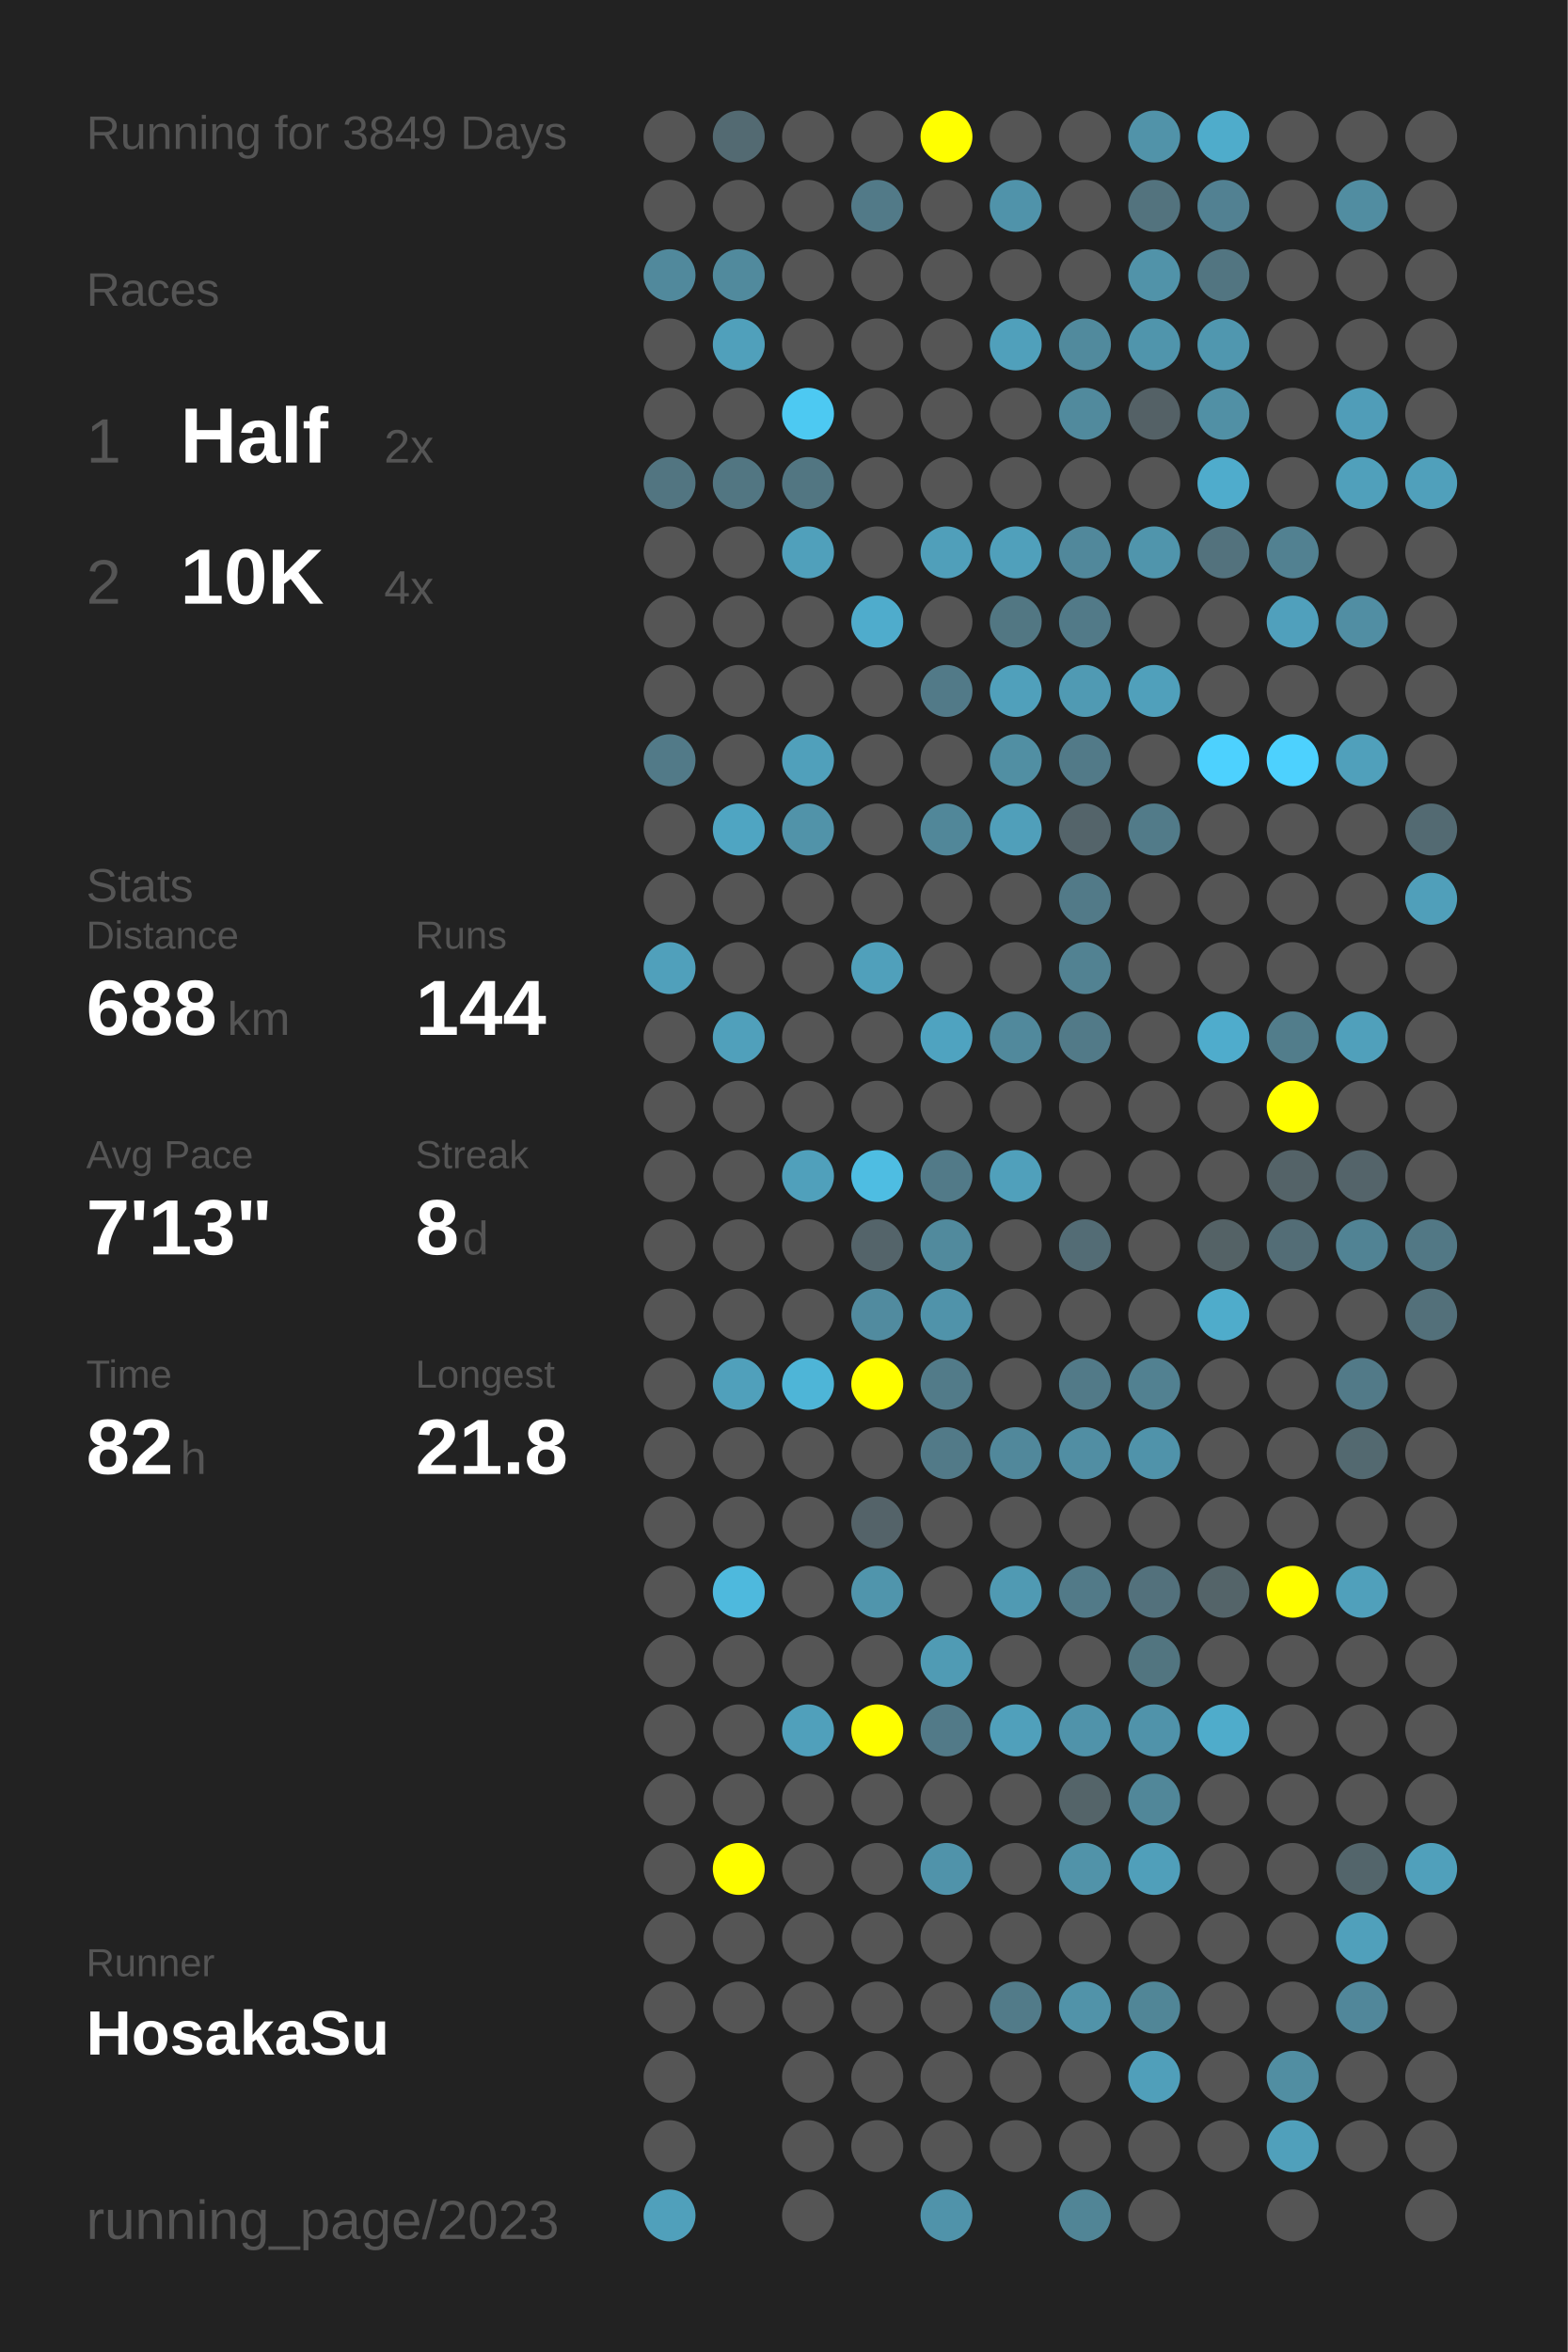
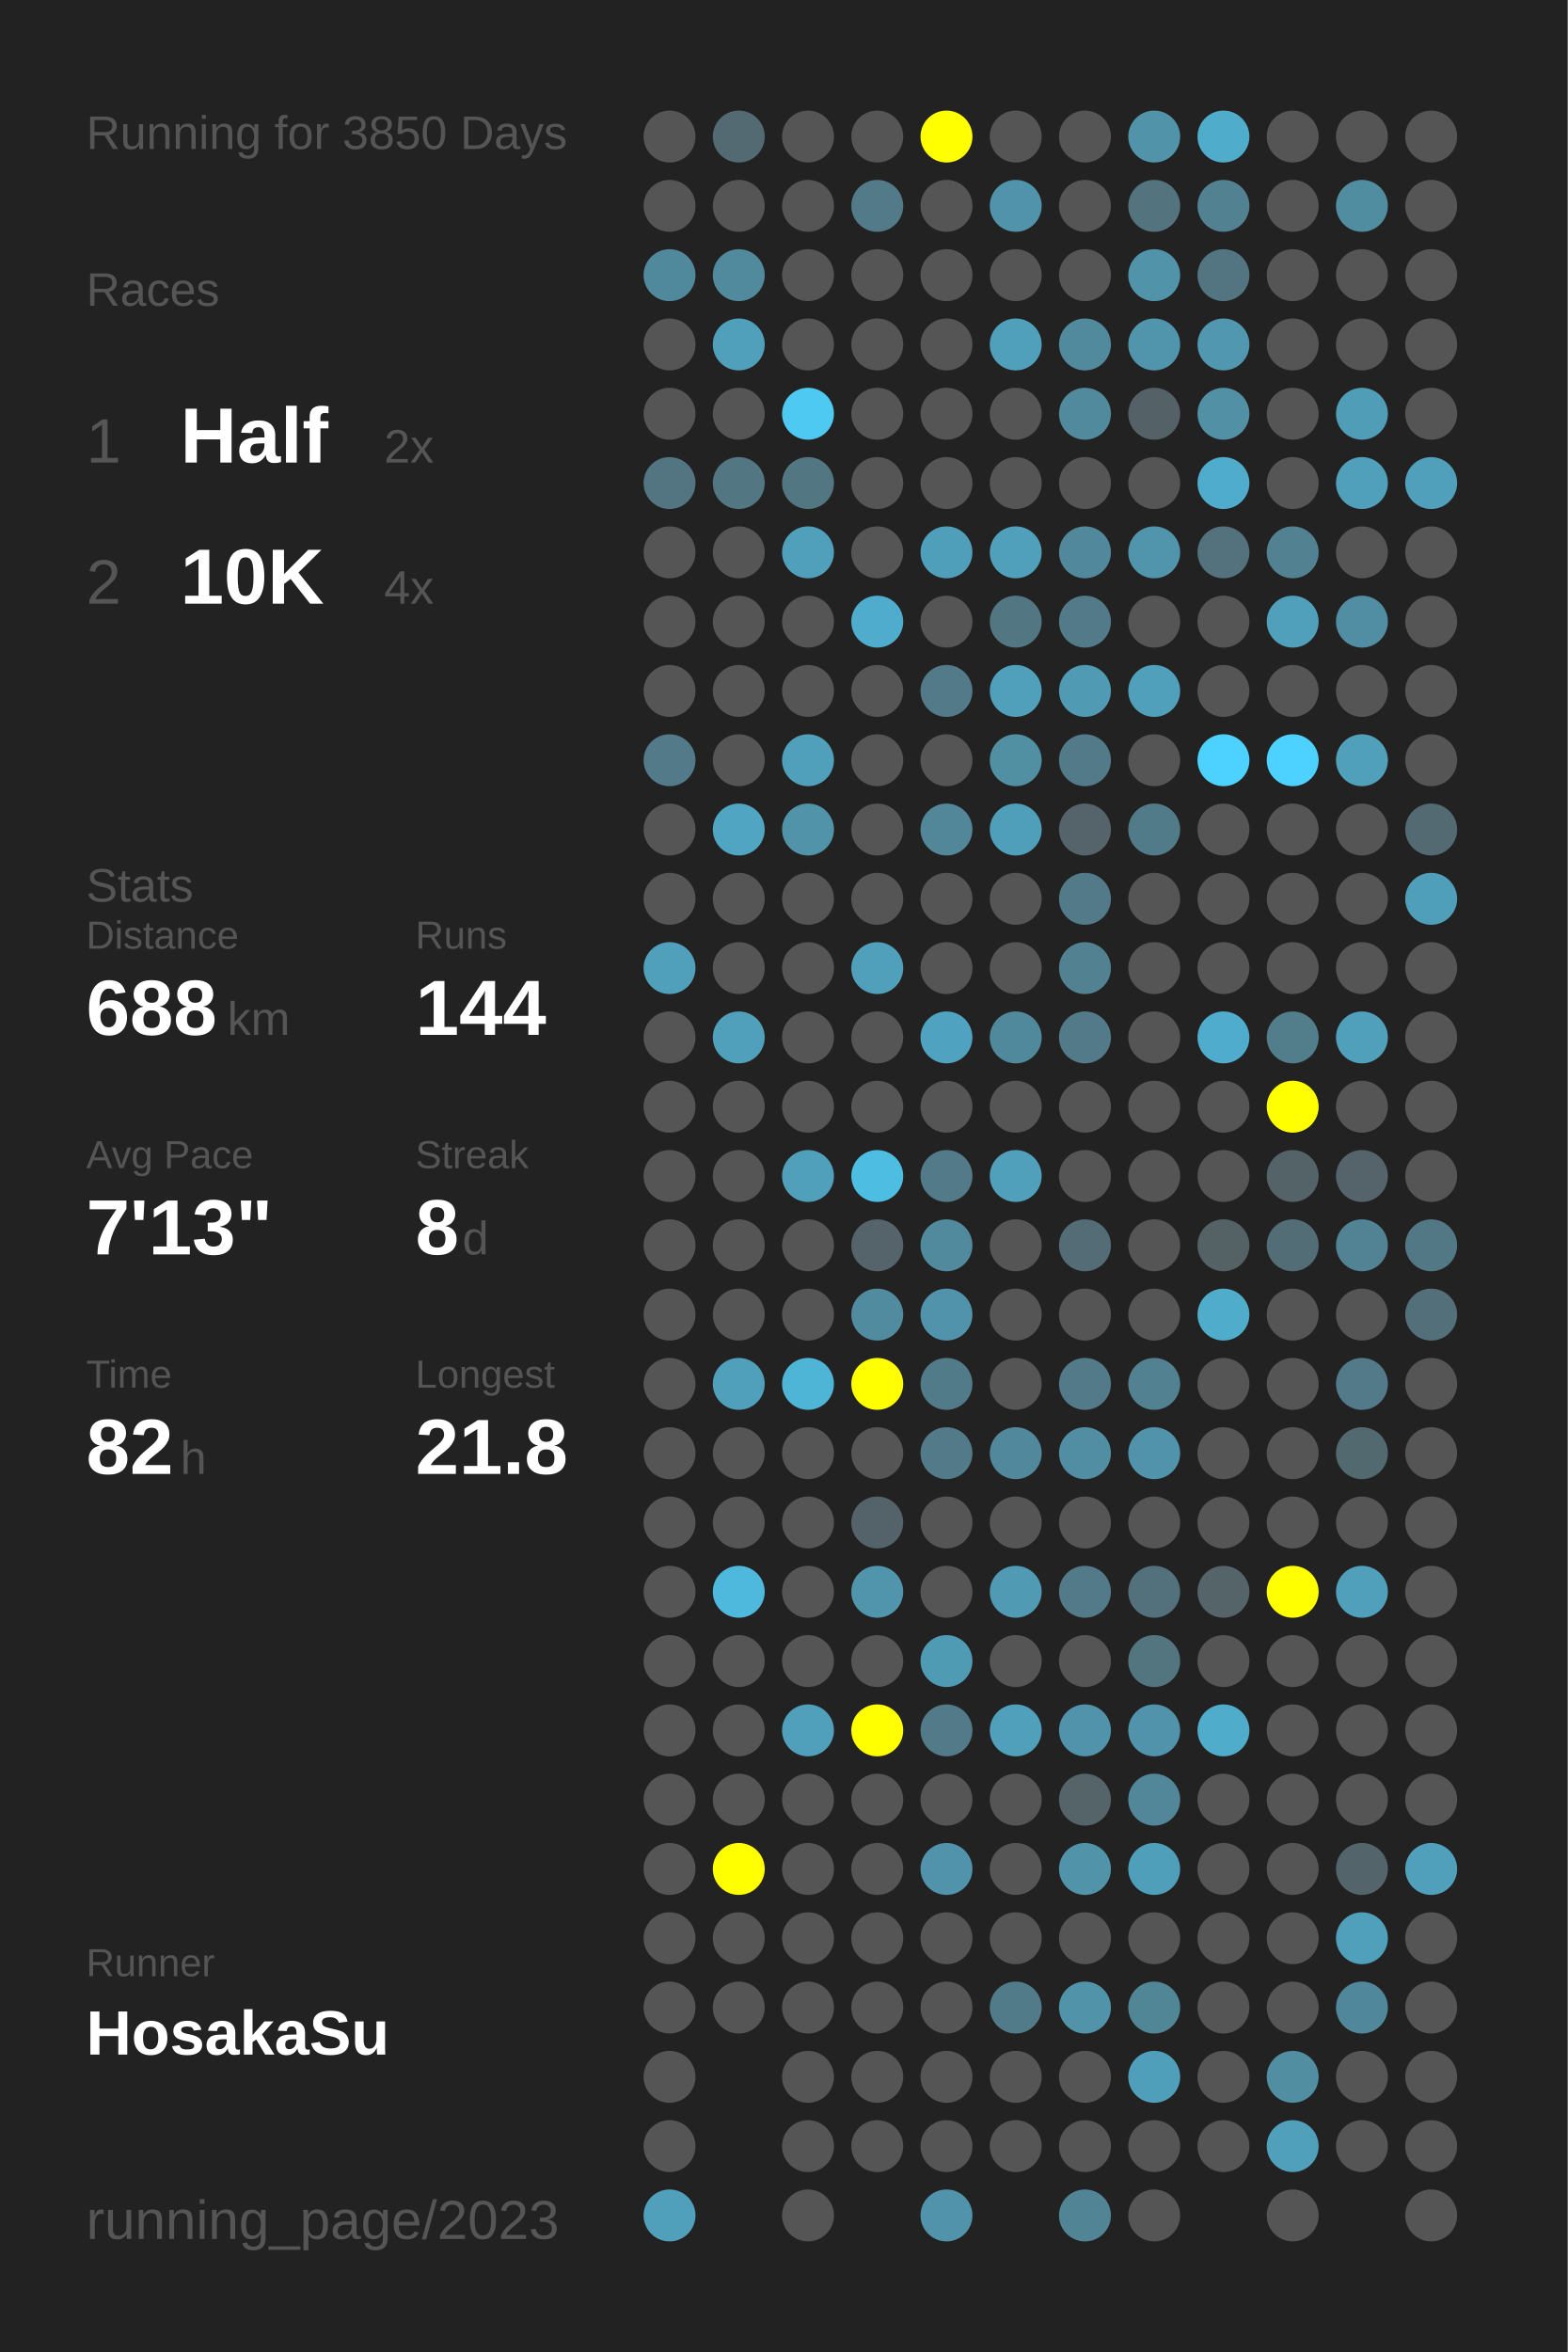
<svg xmlns="http://www.w3.org/2000/svg" baseProfile="full" height="300mm" version="1.1" viewBox="0,0,200,300" width="200mm">
  <defs />
  <rect fill="#222222" height="300" width="200" x="0" y="0" />
-   <text fill="#555555" style="font-size:6px; font-family:Arial;" x="11" y="19">Running for 3849 Days</text>
+   <text fill="#555555" style="font-size:6px; font-family:Arial;" x="11" y="19">Running for 3850 Days</text>
  <text fill="#555555" style="font-size:6px; font-family:Arial;" x="11" y="39">Races</text>
  <text fill="#555555" style="font-size:8px; font-family:Arial;" x="11" y="59">1</text>
  <text fill="#FFFFFF" style="font-size:10px; font-family:Arial; font-weight:bold;" x="23" y="59">Half</text>
  <text fill="#555555" style="font-size:6px; font-family:Arial;" x="49" y="59">2x</text>
  <text fill="#555555" style="font-size:8px; font-family:Arial;" x="11" y="77">2</text>
  <text fill="#FFFFFF" style="font-size:10px; font-family:Arial; font-weight:bold;" x="23" y="77">10K</text>
  <text fill="#555555" style="font-size:6px; font-family:Arial;" x="49" y="77">4x</text>
  <text fill="#555555" style="font-size:6px; font-family:Arial;" x="11" y="115">Stats</text>
  <text fill="#555555" style="font-size:5px; font-family:Arial;" x="11" y="121">Distance</text>
  <text fill="#FFFFFF" style="font-size:10px; font-family:Arial; font-weight:bold;" x="11" y="132">688</text>
  <text fill="#555555" style="font-size:6px; font-family:Arial;" x="29" y="132">km</text>
  <text fill="#555555" style="font-size:5px; font-family:Arial;" x="53" y="121">Runs</text>
  <text fill="#FFFFFF" style="font-size:10px; font-family:Arial; font-weight:bold;" x="53" y="132">144</text>
  <text fill="#555555" style="font-size:5px; font-family:Arial;" x="11" y="149">Avg Pace</text>
  <text fill="#FFFFFF" style="font-size:10px; font-family:Arial; font-weight:bold;" x="11" y="160">7'13"</text>
  <text fill="#555555" style="font-size:5px; font-family:Arial;" x="53" y="149">Streak</text>
  <text fill="#FFFFFF" style="font-size:10px; font-family:Arial; font-weight:bold;" x="53" y="160">8</text>
  <text fill="#555555" style="font-size:6px; font-family:Arial;" x="59" y="160">d</text>
  <text fill="#555555" style="font-size:5px; font-family:Arial;" x="11" y="177">Time</text>
  <text fill="#FFFFFF" style="font-size:10px; font-family:Arial; font-weight:bold;" x="11" y="188">82</text>
  <text fill="#555555" style="font-size:6px; font-family:Arial;" x="23" y="188">h</text>
  <text fill="#555555" style="font-size:5px; font-family:Arial;" x="53" y="177">Longest</text>
  <text fill="#FFFFFF" style="font-size:10px; font-family:Arial; font-weight:bold;" x="53" y="188">21.8</text>
  <text fill="#555555" style="font-size:5px; font-family:Arial;" x="11" y="252.065">Runner</text>
  <text fill="#FFFFFF" style="font-size:8px; font-family:Arial; font-weight:bold;" x="11" y="262.065">HosakaSu</text>
  <text fill="#555555" style="font-size:7px; font-family:Arial;" x="11" y="285.581">running_page/2023</text>
  <circle cx="85.417" cy="17.419" fill="#555555" r="3.312" />
  <circle cx="85.417" cy="26.258" fill="#555555" r="3.312" />
  <circle cx="85.417" cy="35.097" fill="#51899c" r="3.312" />
  <circle cx="85.417" cy="43.935" fill="#555555" r="3.312" />
  <circle cx="85.417" cy="52.774" fill="#555555" r="3.312" />
  <circle cx="85.417" cy="61.613" fill="#527581" r="3.312" />
  <circle cx="85.417" cy="70.452" fill="#555555" r="3.312" />
  <circle cx="85.417" cy="79.29" fill="#555555" r="3.312" />
  <circle cx="85.417" cy="88.129" fill="#555555" r="3.312" />
  <circle cx="85.417" cy="96.968" fill="#527a88" r="3.312" />
  <circle cx="85.417" cy="105.806" fill="#555555" r="3.312" />
  <circle cx="85.417" cy="114.645" fill="#555555" r="3.312" />
  <circle cx="85.417" cy="123.484" fill="#50a0bb" r="3.312" />
  <circle cx="85.417" cy="132.323" fill="#555555" r="3.312" />
  <circle cx="85.417" cy="141.161" fill="#555555" r="3.312" />
  <circle cx="85.417" cy="150" fill="#555555" r="3.312" />
  <circle cx="85.417" cy="158.839" fill="#555555" r="3.312" />
  <circle cx="85.417" cy="167.677" fill="#555555" r="3.312" />
  <circle cx="85.417" cy="176.516" fill="#555555" r="3.312" />
  <circle cx="85.417" cy="185.355" fill="#555555" r="3.312" />
  <circle cx="85.417" cy="194.194" fill="#555555" r="3.312" />
  <circle cx="85.417" cy="203.032" fill="#555555" r="3.312" />
  <circle cx="85.417" cy="211.871" fill="#555555" r="3.312" />
  <circle cx="85.417" cy="220.71" fill="#555555" r="3.312" />
  <circle cx="85.417" cy="229.548" fill="#555555" r="3.312" />
  <circle cx="85.417" cy="238.387" fill="#555555" r="3.312" />
  <circle cx="85.417" cy="247.226" fill="#555555" r="3.312" />
  <circle cx="85.417" cy="256.065" fill="#555555" r="3.312" />
  <circle cx="85.417" cy="264.903" fill="#555555" r="3.312" />
  <circle cx="85.417" cy="273.742" fill="#555555" r="3.312" />
  <circle cx="85.417" cy="282.581" fill="#50a0bb" r="3.312" />
  <circle cx="94.25" cy="17.419" fill="#536a72" r="3.312" />
  <circle cx="94.25" cy="26.258" fill="#555555" r="3.312" />
  <circle cx="94.25" cy="35.097" fill="#518a9d" r="3.312" />
  <circle cx="94.25" cy="43.935" fill="#50a0bb" r="3.312" />
  <circle cx="94.25" cy="52.774" fill="#555555" r="3.312" />
  <circle cx="94.25" cy="61.613" fill="#527682" r="3.312" />
  <circle cx="94.25" cy="70.452" fill="#555555" r="3.312" />
  <circle cx="94.25" cy="79.29" fill="#555555" r="3.312" />
  <circle cx="94.25" cy="88.129" fill="#555555" r="3.312" />
  <circle cx="94.25" cy="96.968" fill="#555555" r="3.312" />
  <circle cx="94.25" cy="105.806" fill="#4fa5c2" r="3.312" />
  <circle cx="94.25" cy="114.645" fill="#555555" r="3.312" />
  <circle cx="94.25" cy="123.484" fill="#555555" r="3.312" />
  <circle cx="94.25" cy="132.323" fill="#50a0bb" r="3.312" />
  <circle cx="94.25" cy="141.161" fill="#555555" r="3.312" />
  <circle cx="94.25" cy="150" fill="#555555" r="3.312" />
  <circle cx="94.25" cy="158.839" fill="#555555" r="3.312" />
  <circle cx="94.25" cy="167.677" fill="#555555" r="3.312" />
  <circle cx="94.25" cy="176.516" fill="#50a0bb" r="3.312" />
  <circle cx="94.25" cy="185.355" fill="#555555" r="3.312" />
  <circle cx="94.25" cy="194.194" fill="#555555" r="3.312" />
  <circle cx="94.25" cy="203.032" fill="#4eb9dd" r="3.312" />
  <circle cx="94.25" cy="211.871" fill="#555555" r="3.312" />
  <circle cx="94.25" cy="220.71" fill="#555555" r="3.312" />
  <circle cx="94.25" cy="229.548" fill="#555555" r="3.312" />
  <circle cx="94.25" cy="238.387" fill="#FFFF00" r="3.312" />
  <circle cx="94.25" cy="247.226" fill="#555555" r="3.312" />
  <circle cx="94.25" cy="256.065" fill="#555555" r="3.312" />
  <circle cx="103.083" cy="17.419" fill="#555555" r="3.312" />
  <circle cx="103.083" cy="26.258" fill="#555555" r="3.312" />
  <circle cx="103.083" cy="35.097" fill="#555555" r="3.312" />
  <circle cx="103.083" cy="43.935" fill="#555555" r="3.312" />
  <circle cx="103.083" cy="52.774" fill="#4dc9f2" r="3.312" />
  <circle cx="103.083" cy="61.613" fill="#527682" r="3.312" />
  <circle cx="103.083" cy="70.452" fill="#50a0bb" r="3.312" />
  <circle cx="103.083" cy="79.29" fill="#555555" r="3.312" />
  <circle cx="103.083" cy="88.129" fill="#555555" r="3.312" />
  <circle cx="103.083" cy="96.968" fill="#50a0bb" r="3.312" />
  <circle cx="103.083" cy="105.806" fill="#5193a9" r="3.312" />
  <circle cx="103.083" cy="114.645" fill="#555555" r="3.312" />
  <circle cx="103.083" cy="123.484" fill="#555555" r="3.312" />
  <circle cx="103.083" cy="132.323" fill="#555555" r="3.312" />
  <circle cx="103.083" cy="141.161" fill="#555555" r="3.312" />
  <circle cx="103.083" cy="150" fill="#50a0bb" r="3.312" />
  <circle cx="103.083" cy="158.839" fill="#555555" r="3.312" />
  <circle cx="103.083" cy="167.677" fill="#555555" r="3.312" />
  <circle cx="103.083" cy="176.516" fill="#4eb5d7" r="3.312" />
  <circle cx="103.083" cy="185.355" fill="#555555" r="3.312" />
  <circle cx="103.083" cy="194.194" fill="#555555" r="3.312" />
  <circle cx="103.083" cy="203.032" fill="#555555" r="3.312" />
  <circle cx="103.083" cy="211.871" fill="#555555" r="3.312" />
  <circle cx="103.083" cy="220.71" fill="#50a0bb" r="3.312" />
  <circle cx="103.083" cy="229.548" fill="#555555" r="3.312" />
  <circle cx="103.083" cy="238.387" fill="#555555" r="3.312" />
  <circle cx="103.083" cy="247.226" fill="#555555" r="3.312" />
  <circle cx="103.083" cy="256.065" fill="#555555" r="3.312" />
  <circle cx="103.083" cy="264.903" fill="#555555" r="3.312" />
  <circle cx="103.083" cy="273.742" fill="#555555" r="3.312" />
  <circle cx="103.083" cy="282.581" fill="#555555" r="3.312" />
  <circle cx="111.917" cy="17.419" fill="#555555" r="3.312" />
  <circle cx="111.917" cy="26.258" fill="#527a88" r="3.312" />
  <circle cx="111.917" cy="35.097" fill="#555555" r="3.312" />
  <circle cx="111.917" cy="43.935" fill="#555555" r="3.312" />
  <circle cx="111.917" cy="52.774" fill="#555555" r="3.312" />
  <circle cx="111.917" cy="61.613" fill="#555555" r="3.312" />
  <circle cx="111.917" cy="70.452" fill="#555555" r="3.312" />
  <circle cx="111.917" cy="79.29" fill="#4faccc" r="3.312" />
  <circle cx="111.917" cy="88.129" fill="#555555" r="3.312" />
  <circle cx="111.917" cy="96.968" fill="#555555" r="3.312" />
  <circle cx="111.917" cy="105.806" fill="#555555" r="3.312" />
  <circle cx="111.917" cy="114.645" fill="#555555" r="3.312" />
  <circle cx="111.917" cy="123.484" fill="#50a0bb" r="3.312" />
  <circle cx="111.917" cy="132.323" fill="#555555" r="3.312" />
  <circle cx="111.917" cy="141.161" fill="#555555" r="3.312" />
  <circle cx="111.917" cy="150" fill="#4ebde2" r="3.312" />
  <circle cx="111.917" cy="158.839" fill="#54646a" r="3.312" />
  <circle cx="111.917" cy="167.677" fill="#518b9f" r="3.312" />
  <circle cx="111.917" cy="176.516" fill="#FFFF00" r="3.312" />
  <circle cx="111.917" cy="185.355" fill="#555555" r="3.312" />
  <circle cx="111.917" cy="194.194" fill="#546369" r="3.312" />
  <circle cx="111.917" cy="203.032" fill="#5095ac" r="3.312" />
  <circle cx="111.917" cy="211.871" fill="#555555" r="3.312" />
  <circle cx="111.917" cy="220.71" fill="#FFFF00" r="3.312" />
  <circle cx="111.917" cy="229.548" fill="#555555" r="3.312" />
  <circle cx="111.917" cy="238.387" fill="#555555" r="3.312" />
  <circle cx="111.917" cy="247.226" fill="#555555" r="3.312" />
  <circle cx="111.917" cy="256.065" fill="#555555" r="3.312" />
  <circle cx="111.917" cy="264.903" fill="#555555" r="3.312" />
  <circle cx="111.917" cy="273.742" fill="#555555" r="3.312" />
  <circle cx="120.75" cy="17.419" fill="#FFFF00" r="3.312" />
  <circle cx="120.75" cy="26.258" fill="#555555" r="3.312" />
  <circle cx="120.75" cy="35.097" fill="#555555" r="3.312" />
  <circle cx="120.75" cy="43.935" fill="#555555" r="3.312" />
  <circle cx="120.75" cy="52.774" fill="#555555" r="3.312" />
  <circle cx="120.75" cy="61.613" fill="#555555" r="3.312" />
  <circle cx="120.75" cy="70.452" fill="#509fba" r="3.312" />
  <circle cx="120.75" cy="79.29" fill="#555555" r="3.312" />
  <circle cx="120.75" cy="88.129" fill="#527a88" r="3.312" />
  <circle cx="120.75" cy="96.968" fill="#555555" r="3.312" />
  <circle cx="120.75" cy="105.806" fill="#518799" r="3.312" />
  <circle cx="120.75" cy="114.645" fill="#555555" r="3.312" />
  <circle cx="120.75" cy="123.484" fill="#555555" r="3.312" />
  <circle cx="120.75" cy="132.323" fill="#4fa3c0" r="3.312" />
  <circle cx="120.75" cy="141.161" fill="#555555" r="3.312" />
  <circle cx="120.75" cy="150" fill="#527a88" r="3.312" />
  <circle cx="120.75" cy="158.839" fill="#518a9d" r="3.312" />
  <circle cx="120.75" cy="167.677" fill="#5093aa" r="3.312" />
  <circle cx="120.75" cy="176.516" fill="#527b89" r="3.312" />
  <circle cx="120.75" cy="185.355" fill="#527a88" r="3.312" />
  <circle cx="120.75" cy="194.194" fill="#555555" r="3.312" />
  <circle cx="120.75" cy="203.032" fill="#555555" r="3.312" />
  <circle cx="120.75" cy="211.871" fill="#509bb4" r="3.312" />
  <circle cx="120.75" cy="220.71" fill="#527a88" r="3.312" />
  <circle cx="120.75" cy="229.548" fill="#555555" r="3.312" />
  <circle cx="120.75" cy="238.387" fill="#5093aa" r="3.312" />
  <circle cx="120.75" cy="247.226" fill="#555555" r="3.312" />
  <circle cx="120.75" cy="256.065" fill="#555555" r="3.312" />
  <circle cx="120.75" cy="264.903" fill="#555555" r="3.312" />
  <circle cx="120.75" cy="273.742" fill="#555555" r="3.312" />
  <circle cx="120.75" cy="282.581" fill="#5093aa" r="3.312" />
  <circle cx="129.583" cy="17.419" fill="#555555" r="3.312" />
  <circle cx="129.583" cy="26.258" fill="#5093aa" r="3.312" />
  <circle cx="129.583" cy="35.097" fill="#555555" r="3.312" />
  <circle cx="129.583" cy="43.935" fill="#50a0bb" r="3.312" />
  <circle cx="129.583" cy="52.774" fill="#555555" r="3.312" />
  <circle cx="129.583" cy="61.613" fill="#555555" r="3.312" />
  <circle cx="129.583" cy="70.452" fill="#50a0bb" r="3.312" />
  <circle cx="129.583" cy="79.29" fill="#527783" r="3.312" />
  <circle cx="129.583" cy="88.129" fill="#50a0bb" r="3.312" />
  <circle cx="129.583" cy="96.968" fill="#518fa3" r="3.312" />
  <circle cx="129.583" cy="105.806" fill="#509fba" r="3.312" />
  <circle cx="129.583" cy="114.645" fill="#555555" r="3.312" />
  <circle cx="129.583" cy="123.484" fill="#555555" r="3.312" />
  <circle cx="129.583" cy="132.323" fill="#51899c" r="3.312" />
  <circle cx="129.583" cy="141.161" fill="#555555" r="3.312" />
  <circle cx="129.583" cy="150" fill="#50a0bb" r="3.312" />
  <circle cx="129.583" cy="158.839" fill="#555555" r="3.312" />
  <circle cx="129.583" cy="167.677" fill="#555555" r="3.312" />
  <circle cx="129.583" cy="176.516" fill="#555555" r="3.312" />
  <circle cx="129.583" cy="185.355" fill="#51889b" r="3.312" />
  <circle cx="129.583" cy="194.194" fill="#555555" r="3.312" />
  <circle cx="129.583" cy="203.032" fill="#509ab3" r="3.312" />
  <circle cx="129.583" cy="211.871" fill="#555555" r="3.312" />
  <circle cx="129.583" cy="220.71" fill="#50a0bb" r="3.312" />
  <circle cx="129.583" cy="229.548" fill="#555555" r="3.312" />
  <circle cx="129.583" cy="238.387" fill="#555555" r="3.312" />
  <circle cx="129.583" cy="247.226" fill="#555555" r="3.312" />
  <circle cx="129.583" cy="256.065" fill="#527b89" r="3.312" />
  <circle cx="129.583" cy="264.903" fill="#555555" r="3.312" />
  <circle cx="129.583" cy="273.742" fill="#555555" r="3.312" />
  <circle cx="138.417" cy="17.419" fill="#555555" r="3.312" />
  <circle cx="138.417" cy="26.258" fill="#555555" r="3.312" />
  <circle cx="138.417" cy="35.097" fill="#555555" r="3.312" />
  <circle cx="138.417" cy="43.935" fill="#518a9d" r="3.312" />
  <circle cx="138.417" cy="52.774" fill="#518a9d" r="3.312" />
  <circle cx="138.417" cy="61.613" fill="#555555" r="3.312" />
  <circle cx="138.417" cy="70.452" fill="#51889b" r="3.312" />
  <circle cx="138.417" cy="79.29" fill="#527a88" r="3.312" />
  <circle cx="138.417" cy="88.129" fill="#509ab3" r="3.312" />
  <circle cx="138.417" cy="96.968" fill="#527a88" r="3.312" />
  <circle cx="138.417" cy="105.806" fill="#54646a" r="3.312" />
  <circle cx="138.417" cy="114.645" fill="#527a88" r="3.312" />
  <circle cx="138.417" cy="123.484" fill="#528292" r="3.312" />
  <circle cx="138.417" cy="132.323" fill="#527a88" r="3.312" />
  <circle cx="138.417" cy="141.161" fill="#555555" r="3.312" />
  <circle cx="138.417" cy="150" fill="#555555" r="3.312" />
  <circle cx="138.417" cy="158.839" fill="#536c75" r="3.312" />
  <circle cx="138.417" cy="167.677" fill="#555555" r="3.312" />
  <circle cx="138.417" cy="176.516" fill="#527a88" r="3.312" />
  <circle cx="138.417" cy="185.355" fill="#518ea3" r="3.312" />
  <circle cx="138.417" cy="194.194" fill="#555555" r="3.312" />
  <circle cx="138.417" cy="203.032" fill="#527a88" r="3.312" />
  <circle cx="138.417" cy="211.871" fill="#555555" r="3.312" />
  <circle cx="138.417" cy="220.71" fill="#5093aa" r="3.312" />
  <circle cx="138.417" cy="229.548" fill="#546469" r="3.312" />
  <circle cx="138.417" cy="238.387" fill="#5193a9" r="3.312" />
  <circle cx="138.417" cy="247.226" fill="#555555" r="3.312" />
  <circle cx="138.417" cy="256.065" fill="#5193a9" r="3.312" />
  <circle cx="138.417" cy="264.903" fill="#555555" r="3.312" />
  <circle cx="138.417" cy="273.742" fill="#555555" r="3.312" />
  <circle cx="138.417" cy="282.581" fill="#518596" r="3.312" />
  <circle cx="147.25" cy="17.419" fill="#5193a9" r="3.312" />
  <circle cx="147.25" cy="26.258" fill="#53737e" r="3.312" />
  <circle cx="147.25" cy="35.097" fill="#5193a9" r="3.312" />
  <circle cx="147.25" cy="43.935" fill="#5095ac" r="3.312" />
  <circle cx="147.25" cy="52.774" fill="#546166" r="3.312" />
  <circle cx="147.25" cy="61.613" fill="#555555" r="3.312" />
  <circle cx="147.25" cy="70.452" fill="#5095ac" r="3.312" />
  <circle cx="147.25" cy="79.29" fill="#555555" r="3.312" />
  <circle cx="147.25" cy="88.129" fill="#50a0bb" r="3.312" />
  <circle cx="147.25" cy="96.968" fill="#555555" r="3.312" />
  <circle cx="147.25" cy="105.806" fill="#527b89" r="3.312" />
  <circle cx="147.25" cy="114.645" fill="#555555" r="3.312" />
  <circle cx="147.25" cy="123.484" fill="#555555" r="3.312" />
  <circle cx="147.25" cy="132.323" fill="#555555" r="3.312" />
  <circle cx="147.25" cy="141.161" fill="#555555" r="3.312" />
  <circle cx="147.25" cy="150" fill="#555555" r="3.312" />
  <circle cx="147.25" cy="158.839" fill="#555555" r="3.312" />
  <circle cx="147.25" cy="167.677" fill="#555555" r="3.312" />
  <circle cx="147.25" cy="176.516" fill="#528191" r="3.312" />
  <circle cx="147.25" cy="185.355" fill="#5093aa" r="3.312" />
  <circle cx="147.25" cy="194.194" fill="#555555" r="3.312" />
  <circle cx="147.25" cy="203.032" fill="#53717c" r="3.312" />
  <circle cx="147.25" cy="211.871" fill="#527580" r="3.312" />
  <circle cx="147.25" cy="220.71" fill="#5093aa" r="3.312" />
  <circle cx="147.25" cy="229.548" fill="#518799" r="3.312" />
  <circle cx="147.25" cy="238.387" fill="#509fba" r="3.312" />
  <circle cx="147.25" cy="247.226" fill="#555555" r="3.312" />
  <circle cx="147.25" cy="256.065" fill="#518697" r="3.312" />
  <circle cx="147.25" cy="264.903" fill="#509fba" r="3.312" />
  <circle cx="147.25" cy="273.742" fill="#555555" r="3.312" />
  <circle cx="147.25" cy="282.581" fill="#555555" r="3.312" />
  <circle cx="156.083" cy="17.419" fill="#4faccb" r="3.312" />
  <circle cx="156.083" cy="26.258" fill="#528192" r="3.312" />
  <circle cx="156.083" cy="35.097" fill="#527581" r="3.312" />
  <circle cx="156.083" cy="43.935" fill="#5097af" r="3.312" />
  <circle cx="156.083" cy="52.774" fill="#5190a5" r="3.312" />
  <circle cx="156.083" cy="61.613" fill="#4faccc" r="3.312" />
  <circle cx="156.083" cy="70.452" fill="#53727d" r="3.312" />
  <circle cx="156.083" cy="79.29" fill="#555555" r="3.312" />
  <circle cx="156.083" cy="88.129" fill="#555555" r="3.312" />
  <circle cx="156.083" cy="96.968" fill="#4dd1fe" r="3.312" />
  <circle cx="156.083" cy="105.806" fill="#555555" r="3.312" />
  <circle cx="156.083" cy="114.645" fill="#555555" r="3.312" />
  <circle cx="156.083" cy="123.484" fill="#555555" r="3.312" />
  <circle cx="156.083" cy="132.323" fill="#4faccc" r="3.312" />
  <circle cx="156.083" cy="141.161" fill="#555555" r="3.312" />
  <circle cx="156.083" cy="150" fill="#555555" r="3.312" />
  <circle cx="156.083" cy="158.839" fill="#546266" r="3.312" />
  <circle cx="156.083" cy="167.677" fill="#4faccb" r="3.312" />
  <circle cx="156.083" cy="176.516" fill="#555555" r="3.312" />
  <circle cx="156.083" cy="185.355" fill="#555555" r="3.312" />
  <circle cx="156.083" cy="194.194" fill="#555555" r="3.312" />
  <circle cx="156.083" cy="203.032" fill="#546469" r="3.312" />
  <circle cx="156.083" cy="211.871" fill="#555555" r="3.312" />
  <circle cx="156.083" cy="220.71" fill="#4faccb" r="3.312" />
  <circle cx="156.083" cy="229.548" fill="#555555" r="3.312" />
  <circle cx="156.083" cy="238.387" fill="#555555" r="3.312" />
  <circle cx="156.083" cy="247.226" fill="#555555" r="3.312" />
  <circle cx="156.083" cy="256.065" fill="#555555" r="3.312" />
  <circle cx="156.083" cy="264.903" fill="#555555" r="3.312" />
  <circle cx="156.083" cy="273.742" fill="#555555" r="3.312" />
  <circle cx="164.917" cy="17.419" fill="#555555" r="3.312" />
  <circle cx="164.917" cy="26.258" fill="#555555" r="3.312" />
  <circle cx="164.917" cy="35.097" fill="#555555" r="3.312" />
  <circle cx="164.917" cy="43.935" fill="#555555" r="3.312" />
  <circle cx="164.917" cy="52.774" fill="#555555" r="3.312" />
  <circle cx="164.917" cy="61.613" fill="#555555" r="3.312" />
  <circle cx="164.917" cy="70.452" fill="#528191" r="3.312" />
  <circle cx="164.917" cy="79.29" fill="#50a0bc" r="3.312" />
  <circle cx="164.917" cy="88.129" fill="#555555" r="3.312" />
  <circle cx="164.917" cy="96.968" fill="#4dd1fe" r="3.312" />
  <circle cx="164.917" cy="105.806" fill="#555555" r="3.312" />
  <circle cx="164.917" cy="114.645" fill="#555555" r="3.312" />
  <circle cx="164.917" cy="123.484" fill="#555555" r="3.312" />
  <circle cx="164.917" cy="132.323" fill="#527d8b" r="3.312" />
  <circle cx="164.917" cy="141.161" fill="#FFFF00" r="3.312" />
  <circle cx="164.917" cy="150" fill="#546368" r="3.312" />
  <circle cx="164.917" cy="158.839" fill="#536d76" r="3.312" />
  <circle cx="164.917" cy="167.677" fill="#555555" r="3.312" />
  <circle cx="164.917" cy="176.516" fill="#555555" r="3.312" />
  <circle cx="164.917" cy="185.355" fill="#555555" r="3.312" />
  <circle cx="164.917" cy="194.194" fill="#555555" r="3.312" />
  <circle cx="164.917" cy="203.032" fill="#FFFF00" r="3.312" />
  <circle cx="164.917" cy="211.871" fill="#555555" r="3.312" />
  <circle cx="164.917" cy="220.71" fill="#555555" r="3.312" />
  <circle cx="164.917" cy="229.548" fill="#555555" r="3.312" />
  <circle cx="164.917" cy="238.387" fill="#555555" r="3.312" />
  <circle cx="164.917" cy="247.226" fill="#555555" r="3.312" />
  <circle cx="164.917" cy="256.065" fill="#555555" r="3.312" />
  <circle cx="164.917" cy="264.903" fill="#518ea2" r="3.312" />
  <circle cx="164.917" cy="273.742" fill="#50a0bb" r="3.312" />
  <circle cx="164.917" cy="282.581" fill="#555555" r="3.312" />
  <circle cx="173.75" cy="17.419" fill="#555555" r="3.312" />
  <circle cx="173.75" cy="26.258" fill="#518da1" r="3.312" />
  <circle cx="173.75" cy="35.097" fill="#555555" r="3.312" />
  <circle cx="173.75" cy="43.935" fill="#555555" r="3.312" />
  <circle cx="173.75" cy="52.774" fill="#509db8" r="3.312" />
  <circle cx="173.75" cy="61.613" fill="#50a0bb" r="3.312" />
  <circle cx="173.75" cy="70.452" fill="#555555" r="3.312" />
  <circle cx="173.75" cy="79.29" fill="#518ea3" r="3.312" />
  <circle cx="173.75" cy="88.129" fill="#555555" r="3.312" />
  <circle cx="173.75" cy="96.968" fill="#50a0bb" r="3.312" />
  <circle cx="173.75" cy="105.806" fill="#555555" r="3.312" />
  <circle cx="173.75" cy="114.645" fill="#555555" r="3.312" />
  <circle cx="173.75" cy="123.484" fill="#555555" r="3.312" />
  <circle cx="173.75" cy="132.323" fill="#50a0bb" r="3.312" />
  <circle cx="173.75" cy="141.161" fill="#555555" r="3.312" />
  <circle cx="173.75" cy="150" fill="#54646a" r="3.312" />
  <circle cx="173.75" cy="158.839" fill="#518394" r="3.312" />
  <circle cx="173.75" cy="167.677" fill="#555555" r="3.312" />
  <circle cx="173.75" cy="176.516" fill="#527a88" r="3.312" />
  <circle cx="173.75" cy="185.355" fill="#536970" r="3.312" />
  <circle cx="173.75" cy="194.194" fill="#555555" r="3.312" />
  <circle cx="173.75" cy="203.032" fill="#50a0bb" r="3.312" />
  <circle cx="173.75" cy="211.871" fill="#555555" r="3.312" />
  <circle cx="173.75" cy="220.71" fill="#555555" r="3.312" />
  <circle cx="173.75" cy="229.548" fill="#555555" r="3.312" />
  <circle cx="173.75" cy="238.387" fill="#53656b" r="3.312" />
  <circle cx="173.75" cy="247.226" fill="#50a0bb" r="3.312" />
  <circle cx="173.75" cy="256.065" fill="#51879a" r="3.312" />
  <circle cx="173.75" cy="264.903" fill="#555555" r="3.312" />
  <circle cx="173.75" cy="273.742" fill="#555555" r="3.312" />
  <circle cx="182.583" cy="17.419" fill="#555555" r="3.312" />
  <circle cx="182.583" cy="26.258" fill="#555555" r="3.312" />
  <circle cx="182.583" cy="35.097" fill="#555555" r="3.312" />
  <circle cx="182.583" cy="43.935" fill="#555555" r="3.312" />
  <circle cx="182.583" cy="52.774" fill="#555555" r="3.312" />
  <circle cx="182.583" cy="61.613" fill="#50a0bb" r="3.312" />
  <circle cx="182.583" cy="70.452" fill="#555555" r="3.312" />
  <circle cx="182.583" cy="79.29" fill="#555555" r="3.312" />
  <circle cx="182.583" cy="88.129" fill="#555555" r="3.312" />
  <circle cx="182.583" cy="96.968" fill="#555555" r="3.312" />
  <circle cx="182.583" cy="105.806" fill="#536a72" r="3.312" />
  <circle cx="182.583" cy="114.645" fill="#509fba" r="3.312" />
  <circle cx="182.583" cy="123.484" fill="#555555" r="3.312" />
  <circle cx="182.583" cy="132.323" fill="#555555" r="3.312" />
  <circle cx="182.583" cy="141.161" fill="#555555" r="3.312" />
  <circle cx="182.583" cy="150" fill="#555555" r="3.312" />
  <circle cx="182.583" cy="158.839" fill="#527885" r="3.312" />
  <circle cx="182.583" cy="167.677" fill="#53707a" r="3.312" />
  <circle cx="182.583" cy="176.516" fill="#555555" r="3.312" />
  <circle cx="182.583" cy="185.355" fill="#555555" r="3.312" />
  <circle cx="182.583" cy="194.194" fill="#555555" r="3.312" />
  <circle cx="182.583" cy="203.032" fill="#555555" r="3.312" />
  <circle cx="182.583" cy="211.871" fill="#555555" r="3.312" />
  <circle cx="182.583" cy="220.71" fill="#555555" r="3.312" />
  <circle cx="182.583" cy="229.548" fill="#555555" r="3.312" />
  <circle cx="182.583" cy="238.387" fill="#50a0bb" r="3.312" />
  <circle cx="182.583" cy="247.226" fill="#555555" r="3.312" />
  <circle cx="182.583" cy="256.065" fill="#555555" r="3.312" />
  <circle cx="182.583" cy="264.903" fill="#555555" r="3.312" />
  <circle cx="182.583" cy="273.742" fill="#555555" r="3.312" />
  <circle cx="182.583" cy="282.581" fill="#555555" r="3.312" />
</svg>
